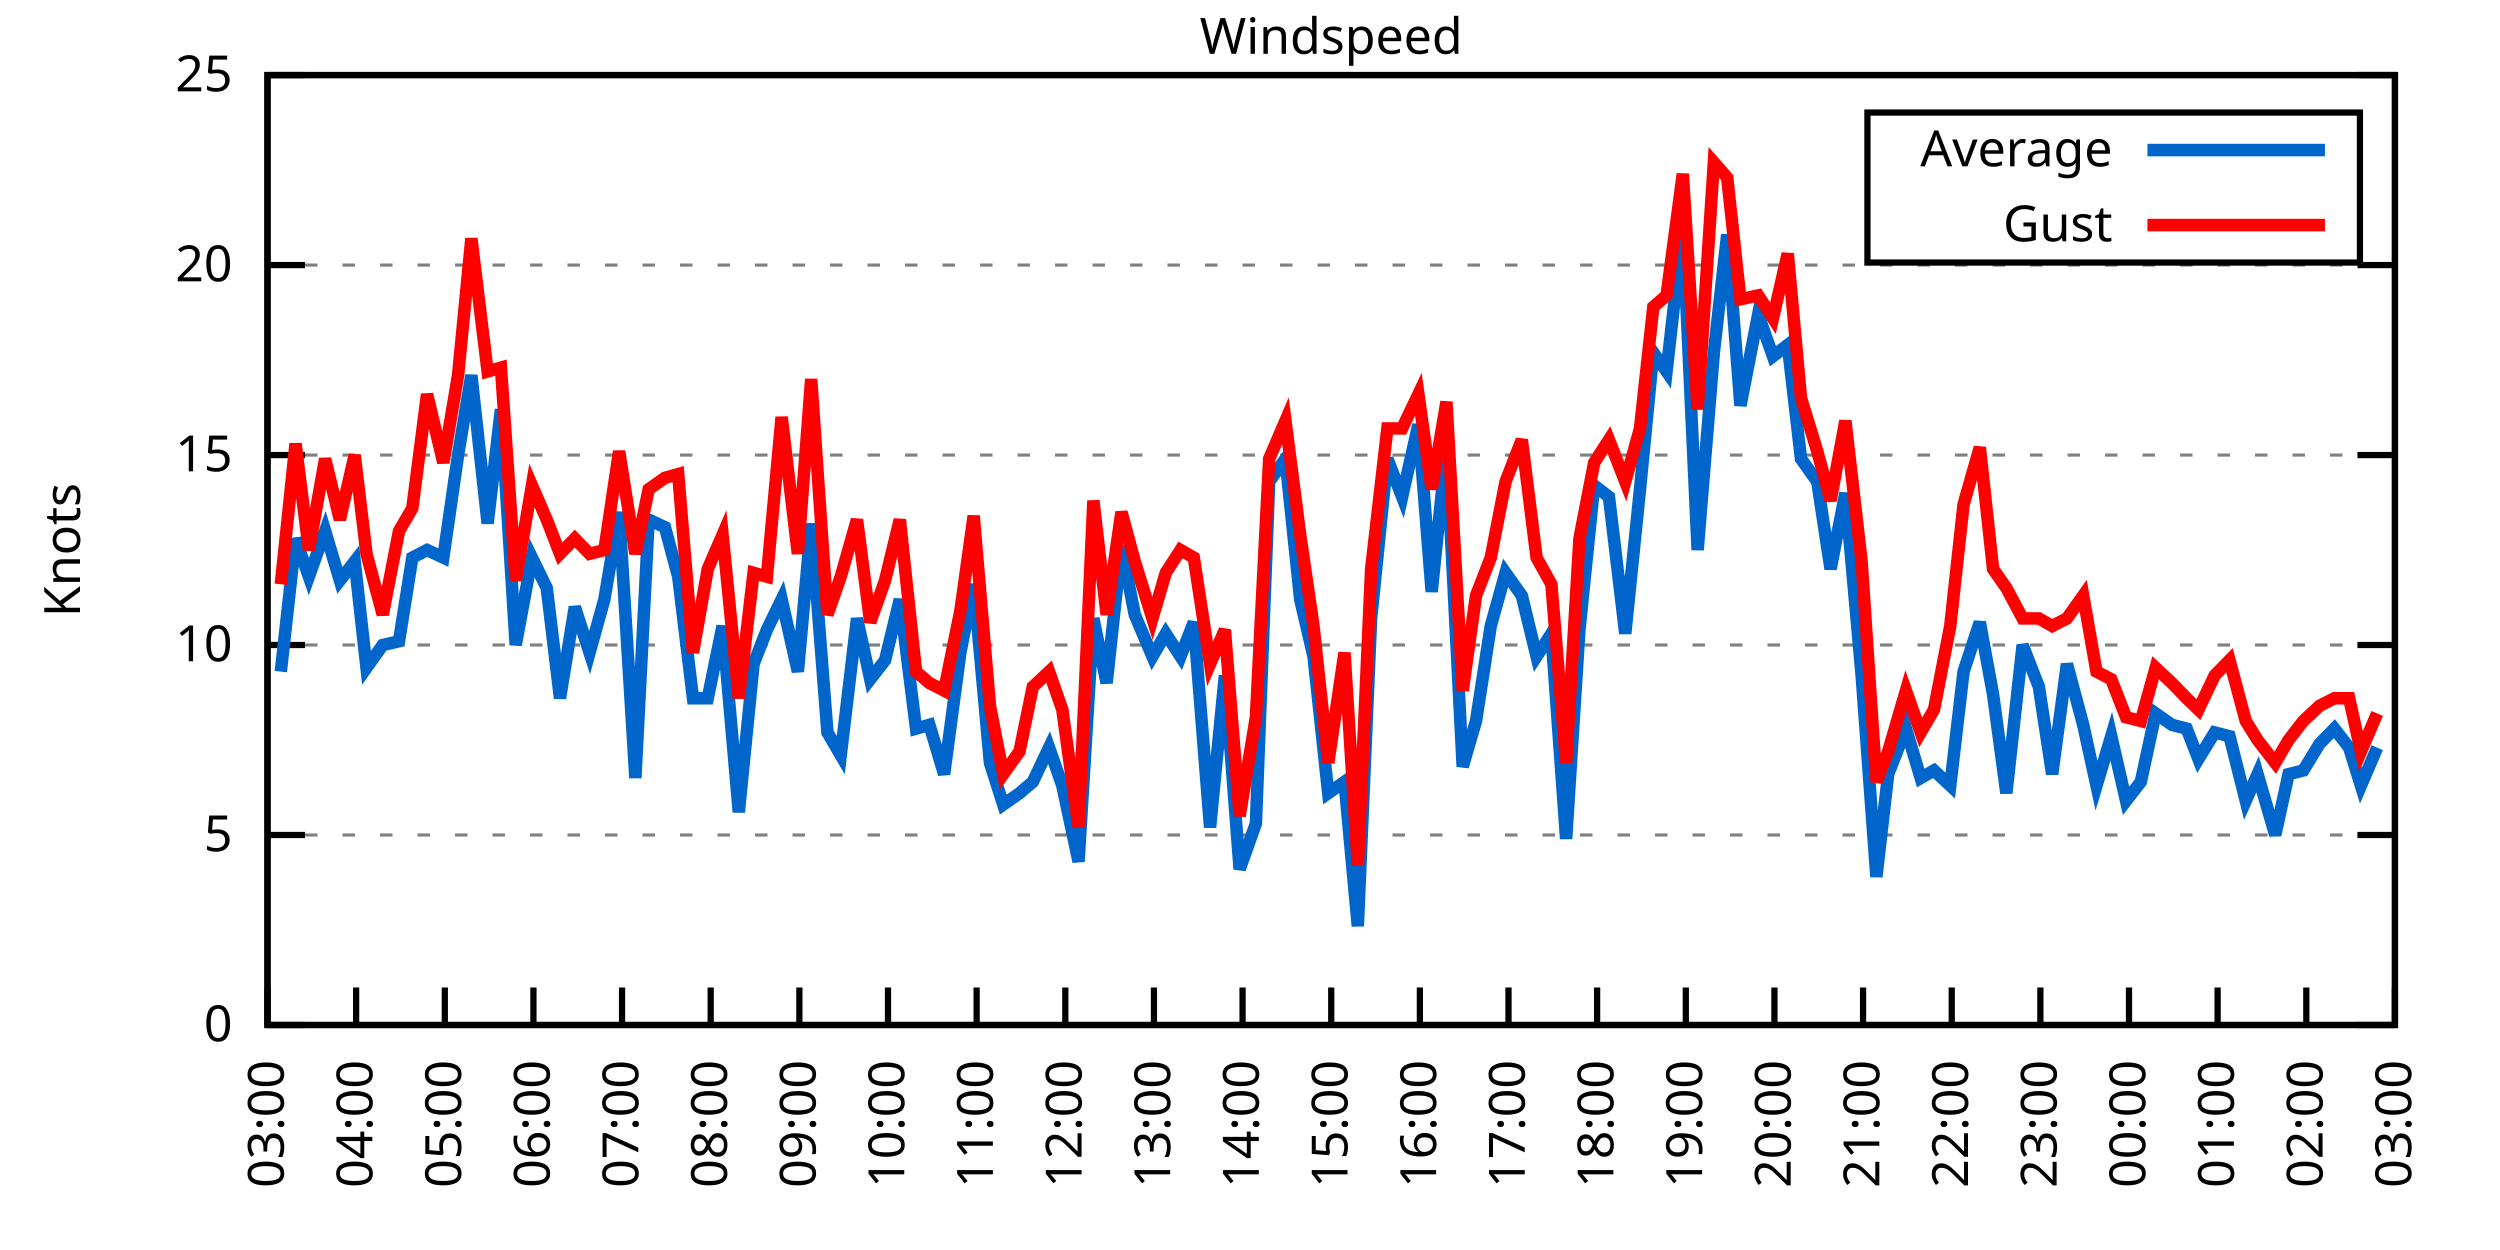
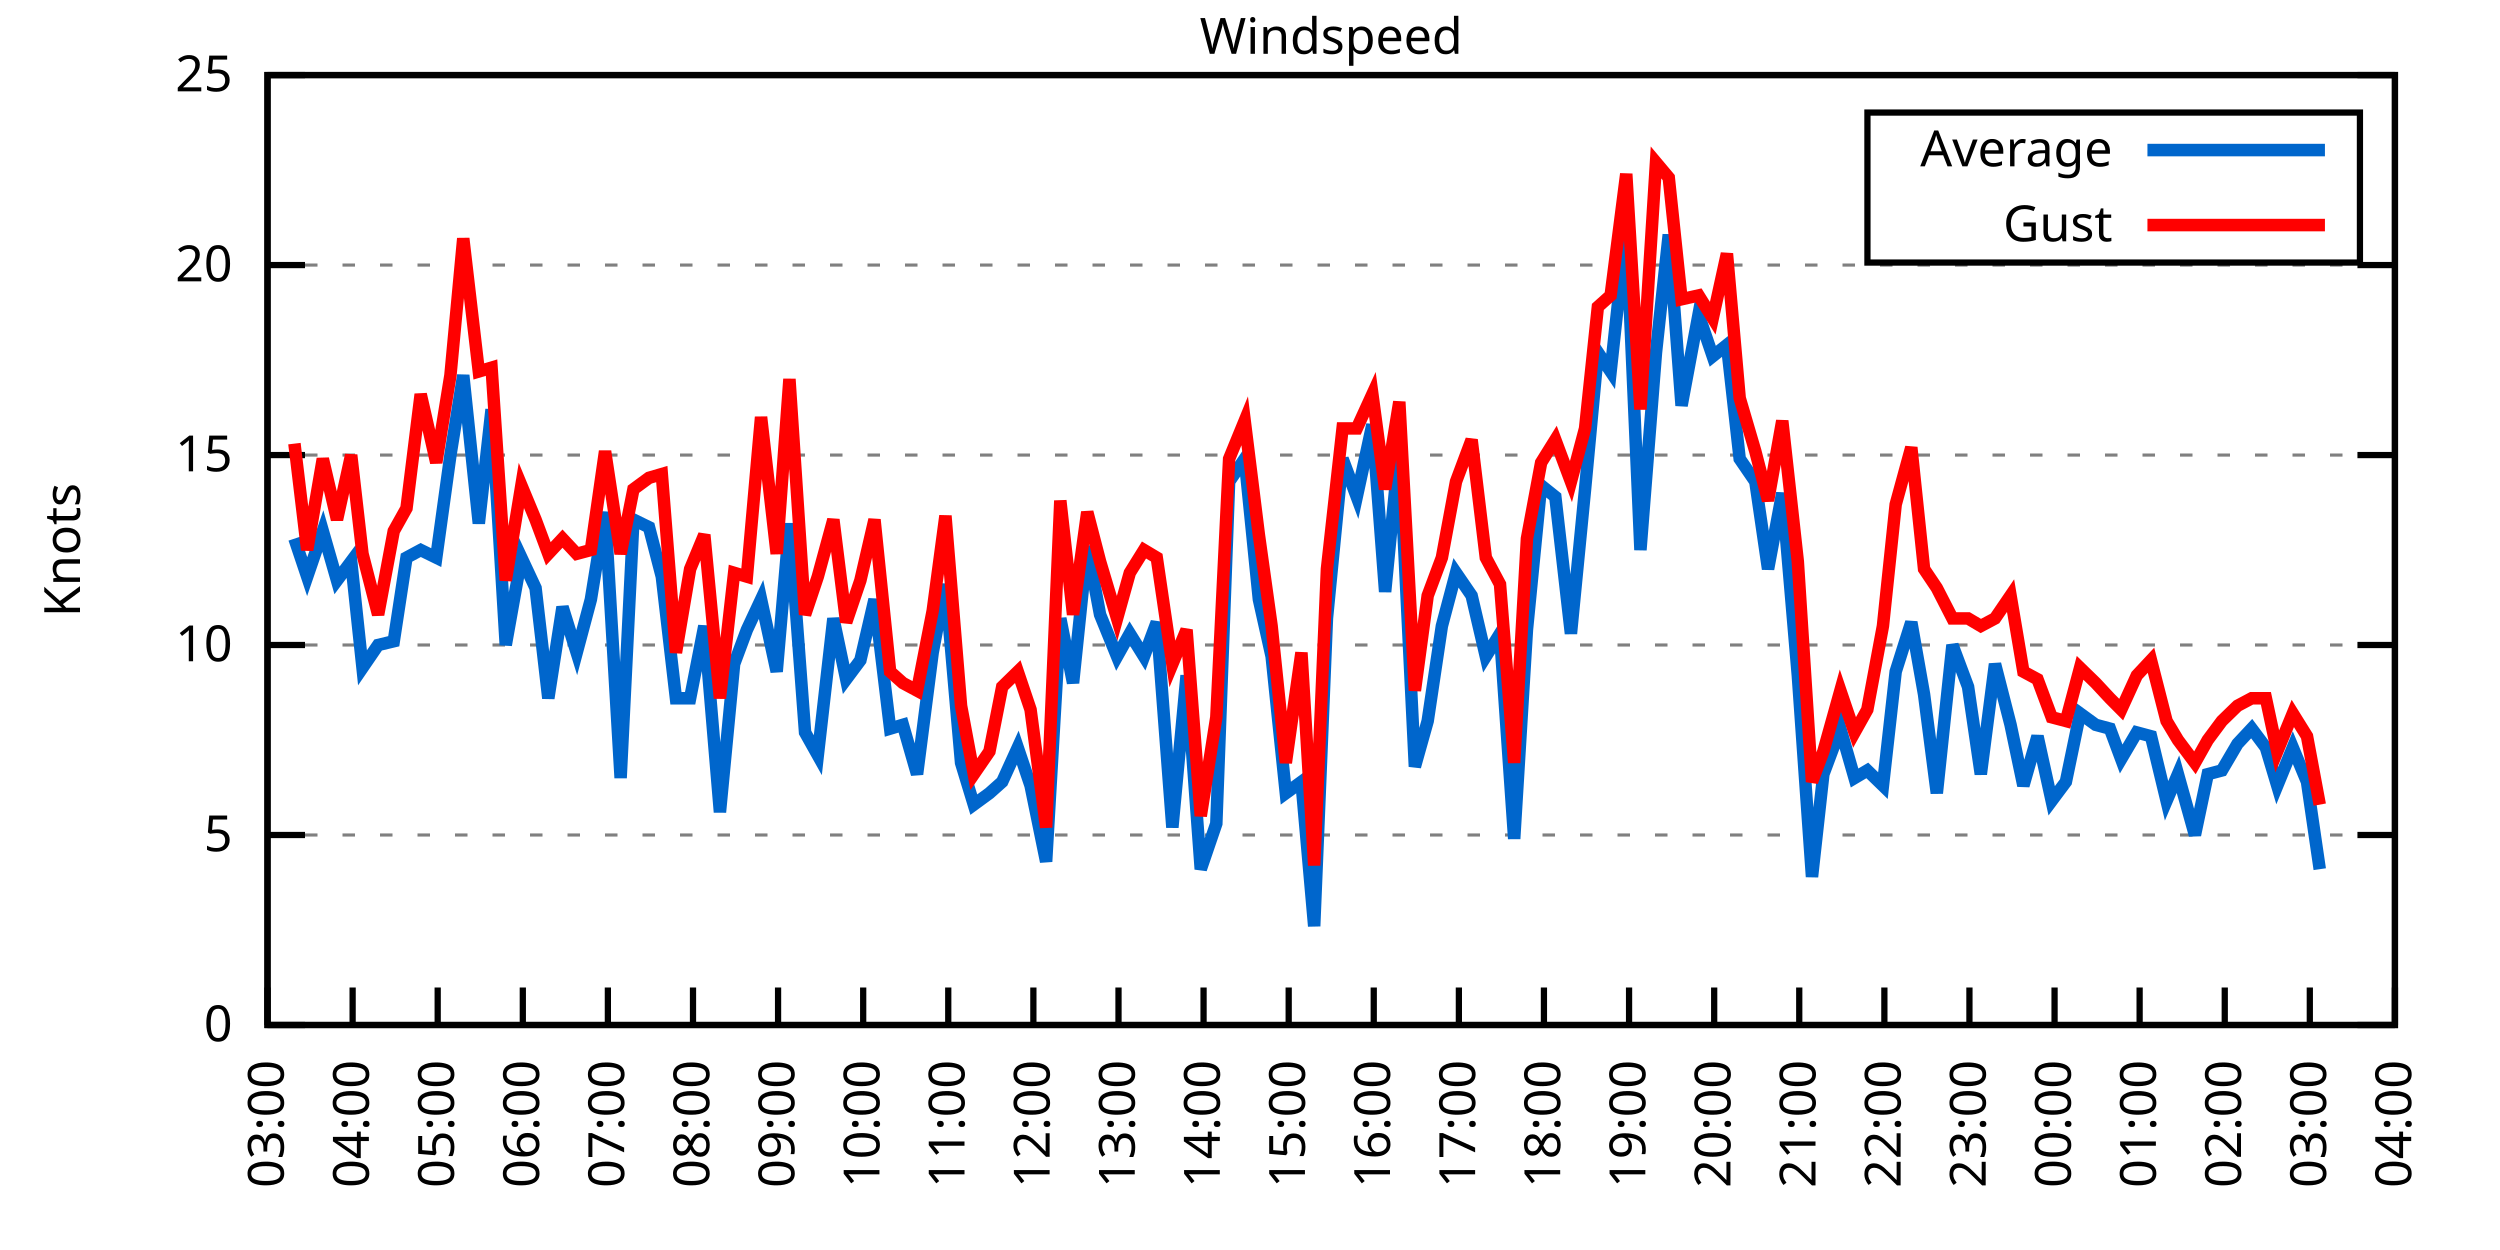
<svg xmlns="http://www.w3.org/2000/svg" xmlns:xlink="http://www.w3.org/1999/xlink" width="400" height="200" viewBox="0 0 400 200">
  <g id="gnuplot_canvas">
    <rect x="0" y="0" width="400" height="200" fill="none" />
    <defs>
      <circle id="gpDot" r="0.5" stroke-width="0.5" stroke="currentColor" />
      <path id="gpPt0" stroke-width="0.333" stroke="currentColor" d="M-1,0 h2 M0,-1 v2" />
      <path id="gpPt1" stroke-width="0.333" stroke="currentColor" d="M-1,-1 L1,1 M1,-1 L-1,1" />
      <path id="gpPt2" stroke-width="0.333" stroke="currentColor" d="M-1,0 L1,0 M0,-1 L0,1 M-1,-1 L1,1 M-1,1 L1,-1" />
      <rect id="gpPt3" stroke-width="0.333" stroke="currentColor" x="-1" y="-1" width="2" height="2" />
      <rect id="gpPt4" stroke-width="0.333" stroke="currentColor" fill="currentColor" x="-1" y="-1" width="2" height="2" />
      <circle id="gpPt5" stroke-width="0.333" stroke="currentColor" cx="0" cy="0" r="1" />
      <use xlink:href="#gpPt5" id="gpPt6" fill="currentColor" stroke="none" />
      <path id="gpPt7" stroke-width="0.333" stroke="currentColor" d="M0,-1.33 L-1.33,0.67 L1.33,0.67 z" />
      <use xlink:href="#gpPt7" id="gpPt8" fill="currentColor" stroke="none" />
      <use xlink:href="#gpPt7" id="gpPt9" stroke="currentColor" transform="rotate(180)" />
      <use xlink:href="#gpPt9" id="gpPt10" fill="currentColor" stroke="none" />
      <use xlink:href="#gpPt3" id="gpPt11" stroke="currentColor" transform="rotate(45)" />
      <use xlink:href="#gpPt11" id="gpPt12" fill="currentColor" stroke="none" />
      <path id="gpPt13" stroke-width="0.333" stroke="currentColor" d="M0,1.330 L1.265,0.411 L0.782,-1.067 L-0.782,-1.076 L-1.265,0.411 z" />
      <use xlink:href="#gpPt13" id="gpPt14" fill="currentColor" stroke="none" />
      <filter id="textbox" filterUnits="objectBoundingBox" x="0" y="0" height="1" width="1">
        <feFlood flood-color="white" flood-opacity="1" result="bgnd" />
        <feComposite in="SourceGraphic" in2="bgnd" operator="atop" />
      </filter>
      <filter id="greybox" filterUnits="objectBoundingBox" x="0" y="0" height="1" width="1">
        <feFlood flood-color="lightgrey" flood-opacity="1" result="grey" />
        <feComposite in="SourceGraphic" in2="grey" operator="atop" />
      </filter>
    </defs>
    <g fill="none" color="white" stroke="currentColor" stroke-width="1.00" stroke-linecap="butt" stroke-linejoin="miter">
</g>
    <g fill="none" color="black" stroke="currentColor" stroke-width="1.00" stroke-linecap="butt" stroke-linejoin="miter">
      <g stroke="none" shape-rendering="crispEdges">
        <polygon fill="rgb(255, 255, 255)" points="42.80,164.00 383.18,164.00 383.18,12.02 42.80,12.02 " />
      </g>
    </g>
    <g fill="none" color="black" stroke="currentColor" stroke-width="1.00" stroke-linecap="butt" stroke-linejoin="miter">
</g>
    <g fill="none" color="black" stroke="black" stroke-width="0.50" stroke-linecap="butt" stroke-linejoin="miter">
</g>
    <g fill="none" color="gray" stroke="currentColor" stroke-width="0.50" stroke-linecap="butt" stroke-linejoin="miter">
      <path stroke="gray" stroke-dasharray="2,4" class="gridline" d="M42.80,164.00 L383.19,164.00  " />
    </g>
    <g fill="none" color="gray" stroke="gray" stroke-width="1.00" stroke-linecap="butt" stroke-linejoin="miter">
</g>
    <g fill="none" color="black" stroke="currentColor" stroke-width="1.00" stroke-linecap="butt" stroke-linejoin="miter">
      <path stroke="black" d="M42.80,164.00 L48.80,164.00 M383.19,164.00 L377.19,164.00  " />
      <g transform="translate(37.20,166.60)" stroke="none" fill="black" font-family="Sans" font-size="8.00" text-anchor="end">
        <text>
          <tspan font-family="Sans"> 0</tspan>
        </text>
      </g>
    </g>
    <g fill="none" color="black" stroke="currentColor" stroke-width="1.00" stroke-linecap="butt" stroke-linejoin="miter">
</g>
    <g fill="none" color="black" stroke="black" stroke-width="0.50" stroke-linecap="butt" stroke-linejoin="miter">
</g>
    <g fill="none" color="gray" stroke="currentColor" stroke-width="0.50" stroke-linecap="butt" stroke-linejoin="miter">
      <path stroke="gray" stroke-dasharray="2,4" class="gridline" d="M42.80,133.60 L383.19,133.60  " />
    </g>
    <g fill="none" color="gray" stroke="gray" stroke-width="1.00" stroke-linecap="butt" stroke-linejoin="miter">
</g>
    <g fill="none" color="black" stroke="currentColor" stroke-width="1.00" stroke-linecap="butt" stroke-linejoin="miter">
      <path stroke="black" d="M42.80,133.60 L48.80,133.60 M383.19,133.60 L377.19,133.60  " />
      <g transform="translate(37.20,136.20)" stroke="none" fill="black" font-family="Sans" font-size="8.00" text-anchor="end">
        <text>
          <tspan font-family="Sans"> 5</tspan>
        </text>
      </g>
    </g>
    <g fill="none" color="black" stroke="currentColor" stroke-width="1.00" stroke-linecap="butt" stroke-linejoin="miter">
</g>
    <g fill="none" color="black" stroke="black" stroke-width="0.50" stroke-linecap="butt" stroke-linejoin="miter">
</g>
    <g fill="none" color="gray" stroke="currentColor" stroke-width="0.50" stroke-linecap="butt" stroke-linejoin="miter">
      <path stroke="gray" stroke-dasharray="2,4" class="gridline" d="M42.80,103.20 L383.19,103.20  " />
    </g>
    <g fill="none" color="gray" stroke="gray" stroke-width="1.00" stroke-linecap="butt" stroke-linejoin="miter">
</g>
    <g fill="none" color="black" stroke="currentColor" stroke-width="1.00" stroke-linecap="butt" stroke-linejoin="miter">
      <path stroke="black" d="M42.80,103.20 L48.80,103.20 M383.19,103.20 L377.19,103.20  " />
      <g transform="translate(37.20,105.80)" stroke="none" fill="black" font-family="Sans" font-size="8.00" text-anchor="end">
        <text>
          <tspan font-family="Sans"> 10</tspan>
        </text>
      </g>
    </g>
    <g fill="none" color="black" stroke="currentColor" stroke-width="1.00" stroke-linecap="butt" stroke-linejoin="miter">
</g>
    <g fill="none" color="black" stroke="black" stroke-width="0.50" stroke-linecap="butt" stroke-linejoin="miter">
</g>
    <g fill="none" color="gray" stroke="currentColor" stroke-width="0.50" stroke-linecap="butt" stroke-linejoin="miter">
      <path stroke="gray" stroke-dasharray="2,4" class="gridline" d="M42.80,72.81 L383.19,72.81  " />
    </g>
    <g fill="none" color="gray" stroke="gray" stroke-width="1.00" stroke-linecap="butt" stroke-linejoin="miter">
</g>
    <g fill="none" color="black" stroke="currentColor" stroke-width="1.00" stroke-linecap="butt" stroke-linejoin="miter">
      <path stroke="black" d="M42.80,72.81 L48.80,72.81 M383.19,72.81 L377.19,72.81  " />
      <g transform="translate(37.20,75.41)" stroke="none" fill="black" font-family="Sans" font-size="8.00" text-anchor="end">
        <text>
          <tspan font-family="Sans"> 15</tspan>
        </text>
      </g>
    </g>
    <g fill="none" color="black" stroke="currentColor" stroke-width="1.00" stroke-linecap="butt" stroke-linejoin="miter">
</g>
    <g fill="none" color="black" stroke="black" stroke-width="0.50" stroke-linecap="butt" stroke-linejoin="miter">
</g>
    <g fill="none" color="gray" stroke="currentColor" stroke-width="0.50" stroke-linecap="butt" stroke-linejoin="miter">
      <path stroke="gray" stroke-dasharray="2,4" class="gridline" d="M42.80,42.41 L383.19,42.41  " />
    </g>
    <g fill="none" color="gray" stroke="gray" stroke-width="1.00" stroke-linecap="butt" stroke-linejoin="miter">
</g>
    <g fill="none" color="black" stroke="currentColor" stroke-width="1.00" stroke-linecap="butt" stroke-linejoin="miter">
      <path stroke="black" d="M42.80,42.41 L48.80,42.41 M383.19,42.41 L377.19,42.41  " />
      <g transform="translate(37.20,45.01)" stroke="none" fill="black" font-family="Sans" font-size="8.00" text-anchor="end">
        <text>
          <tspan font-family="Sans"> 20</tspan>
        </text>
      </g>
    </g>
    <g fill="none" color="black" stroke="currentColor" stroke-width="1.00" stroke-linecap="butt" stroke-linejoin="miter">
</g>
    <g fill="none" color="black" stroke="black" stroke-width="0.50" stroke-linecap="butt" stroke-linejoin="miter">
</g>
    <g fill="none" color="gray" stroke="currentColor" stroke-width="0.50" stroke-linecap="butt" stroke-linejoin="miter">
      <path stroke="gray" stroke-dasharray="2,4" class="gridline" d="M42.80,12.01 L383.19,12.01  " />
    </g>
    <g fill="none" color="gray" stroke="gray" stroke-width="1.00" stroke-linecap="butt" stroke-linejoin="miter">
</g>
    <g fill="none" color="black" stroke="currentColor" stroke-width="1.00" stroke-linecap="butt" stroke-linejoin="miter">
      <path stroke="black" d="M42.80,12.01 L48.80,12.01 M383.19,12.01 L377.19,12.01  " />
      <g transform="translate(37.20,14.61)" stroke="none" fill="black" font-family="Sans" font-size="8.00" text-anchor="end">
        <text>
          <tspan font-family="Sans"> 25</tspan>
        </text>
      </g>
    </g>
    <g fill="none" color="black" stroke="currentColor" stroke-width="1.00" stroke-linecap="butt" stroke-linejoin="miter">
      <path stroke="black" d="M42.80,164.00 L42.80,158.00  " />
      <g transform="translate(45.40,169.60) rotate(270.00)" stroke="none" fill="black" font-family="Sans" font-size="8.00" text-anchor="end">
        <text>
          <tspan font-family="Sans">03:00</tspan>
        </text>
      </g>
    </g>
    <g fill="none" color="black" stroke="currentColor" stroke-width="1.00" stroke-linecap="butt" stroke-linejoin="miter">
-       <path stroke="black" d="M56.98,164.00 L56.98,158.00  " />
-       <g transform="translate(59.58,169.60) rotate(270.00)" stroke="none" fill="black" font-family="Sans" font-size="8.00" text-anchor="end">
+       <path stroke="black" d="M56.42,164.00 L56.42,158.00  " />
+       <g transform="translate(59.02,169.60) rotate(270.00)" stroke="none" fill="black" font-family="Sans" font-size="8.00" text-anchor="end">
        <text>
          <tspan font-family="Sans">04:00</tspan>
        </text>
      </g>
    </g>
    <g fill="none" color="black" stroke="currentColor" stroke-width="1.00" stroke-linecap="butt" stroke-linejoin="miter">
-       <path stroke="black" d="M71.17,164.00 L71.17,158.00  " />
-       <g transform="translate(73.77,169.60) rotate(270.00)" stroke="none" fill="black" font-family="Sans" font-size="8.00" text-anchor="end">
+       <path stroke="black" d="M70.03,164.00 L70.03,158.00  " />
+       <g transform="translate(72.63,169.60) rotate(270.00)" stroke="none" fill="black" font-family="Sans" font-size="8.00" text-anchor="end">
        <text>
          <tspan font-family="Sans">05:00</tspan>
        </text>
      </g>
    </g>
    <g fill="none" color="black" stroke="currentColor" stroke-width="1.00" stroke-linecap="butt" stroke-linejoin="miter">
-       <path stroke="black" d="M85.35,164.00 L85.35,158.00  " />
-       <g transform="translate(87.95,169.60) rotate(270.00)" stroke="none" fill="black" font-family="Sans" font-size="8.00" text-anchor="end">
+       <path stroke="black" d="M83.65,164.00 L83.65,158.00  " />
+       <g transform="translate(86.25,169.60) rotate(270.00)" stroke="none" fill="black" font-family="Sans" font-size="8.00" text-anchor="end">
        <text>
          <tspan font-family="Sans">06:00</tspan>
        </text>
      </g>
    </g>
    <g fill="none" color="black" stroke="currentColor" stroke-width="1.00" stroke-linecap="butt" stroke-linejoin="miter">
-       <path stroke="black" d="M99.53,164.00 L99.53,158.00  " />
-       <g transform="translate(102.13,169.60) rotate(270.00)" stroke="none" fill="black" font-family="Sans" font-size="8.00" text-anchor="end">
+       <path stroke="black" d="M97.26,164.00 L97.26,158.00  " />
+       <g transform="translate(99.86,169.60) rotate(270.00)" stroke="none" fill="black" font-family="Sans" font-size="8.00" text-anchor="end">
        <text>
          <tspan font-family="Sans">07:00</tspan>
        </text>
      </g>
    </g>
    <g fill="none" color="black" stroke="currentColor" stroke-width="1.00" stroke-linecap="butt" stroke-linejoin="miter">
-       <path stroke="black" d="M113.71,164.00 L113.71,158.00  " />
-       <g transform="translate(116.31,169.60) rotate(270.00)" stroke="none" fill="black" font-family="Sans" font-size="8.00" text-anchor="end">
+       <path stroke="black" d="M110.88,164.00 L110.88,158.00  " />
+       <g transform="translate(113.48,169.60) rotate(270.00)" stroke="none" fill="black" font-family="Sans" font-size="8.00" text-anchor="end">
        <text>
          <tspan font-family="Sans">08:00</tspan>
        </text>
      </g>
    </g>
    <g fill="none" color="black" stroke="currentColor" stroke-width="1.00" stroke-linecap="butt" stroke-linejoin="miter">
-       <path stroke="black" d="M127.90,164.00 L127.90,158.00  " />
-       <g transform="translate(130.50,169.60) rotate(270.00)" stroke="none" fill="black" font-family="Sans" font-size="8.00" text-anchor="end">
+       <path stroke="black" d="M124.49,164.00 L124.49,158.00  " />
+       <g transform="translate(127.09,169.60) rotate(270.00)" stroke="none" fill="black" font-family="Sans" font-size="8.00" text-anchor="end">
        <text>
          <tspan font-family="Sans">09:00</tspan>
        </text>
      </g>
    </g>
    <g fill="none" color="black" stroke="currentColor" stroke-width="1.00" stroke-linecap="butt" stroke-linejoin="miter">
-       <path stroke="black" d="M142.08,164.00 L142.08,158.00  " />
-       <g transform="translate(144.68,169.60) rotate(270.00)" stroke="none" fill="black" font-family="Sans" font-size="8.00" text-anchor="end">
+       <path stroke="black" d="M138.11,164.00 L138.11,158.00  " />
+       <g transform="translate(140.71,169.60) rotate(270.00)" stroke="none" fill="black" font-family="Sans" font-size="8.00" text-anchor="end">
        <text>
          <tspan font-family="Sans">10:00</tspan>
        </text>
      </g>
    </g>
    <g fill="none" color="black" stroke="currentColor" stroke-width="1.00" stroke-linecap="butt" stroke-linejoin="miter">
-       <path stroke="black" d="M156.26,164.00 L156.26,158.00  " />
-       <g transform="translate(158.86,169.60) rotate(270.00)" stroke="none" fill="black" font-family="Sans" font-size="8.00" text-anchor="end">
+       <path stroke="black" d="M151.72,164.00 L151.72,158.00  " />
+       <g transform="translate(154.32,169.60) rotate(270.00)" stroke="none" fill="black" font-family="Sans" font-size="8.00" text-anchor="end">
        <text>
          <tspan font-family="Sans">11:00</tspan>
        </text>
      </g>
    </g>
    <g fill="none" color="black" stroke="currentColor" stroke-width="1.00" stroke-linecap="butt" stroke-linejoin="miter">
-       <path stroke="black" d="M170.45,164.00 L170.45,158.00  " />
-       <g transform="translate(173.05,169.60) rotate(270.00)" stroke="none" fill="black" font-family="Sans" font-size="8.00" text-anchor="end">
+       <path stroke="black" d="M165.34,164.00 L165.34,158.00  " />
+       <g transform="translate(167.94,169.60) rotate(270.00)" stroke="none" fill="black" font-family="Sans" font-size="8.00" text-anchor="end">
        <text>
          <tspan font-family="Sans">12:00</tspan>
        </text>
      </g>
    </g>
    <g fill="none" color="black" stroke="currentColor" stroke-width="1.00" stroke-linecap="butt" stroke-linejoin="miter">
-       <path stroke="black" d="M184.63,164.00 L184.63,158.00  " />
-       <g transform="translate(187.23,169.60) rotate(270.00)" stroke="none" fill="black" font-family="Sans" font-size="8.00" text-anchor="end">
+       <path stroke="black" d="M178.96,164.00 L178.96,158.00  " />
+       <g transform="translate(181.56,169.60) rotate(270.00)" stroke="none" fill="black" font-family="Sans" font-size="8.00" text-anchor="end">
        <text>
          <tspan font-family="Sans">13:00</tspan>
        </text>
      </g>
    </g>
    <g fill="none" color="black" stroke="currentColor" stroke-width="1.00" stroke-linecap="butt" stroke-linejoin="miter">
-       <path stroke="black" d="M198.81,164.00 L198.81,158.00  " />
-       <g transform="translate(201.41,169.60) rotate(270.00)" stroke="none" fill="black" font-family="Sans" font-size="8.00" text-anchor="end">
+       <path stroke="black" d="M192.57,164.00 L192.57,158.00  " />
+       <g transform="translate(195.17,169.60) rotate(270.00)" stroke="none" fill="black" font-family="Sans" font-size="8.00" text-anchor="end">
        <text>
          <tspan font-family="Sans">14:00</tspan>
        </text>
      </g>
    </g>
    <g fill="none" color="black" stroke="currentColor" stroke-width="1.00" stroke-linecap="butt" stroke-linejoin="miter">
-       <path stroke="black" d="M213.00,164.00 L213.00,158.00  " />
-       <g transform="translate(215.60,169.60) rotate(270.00)" stroke="none" fill="black" font-family="Sans" font-size="8.00" text-anchor="end">
+       <path stroke="black" d="M206.19,164.00 L206.19,158.00  " />
+       <g transform="translate(208.79,169.60) rotate(270.00)" stroke="none" fill="black" font-family="Sans" font-size="8.00" text-anchor="end">
        <text>
          <tspan font-family="Sans">15:00</tspan>
        </text>
      </g>
    </g>
    <g fill="none" color="black" stroke="currentColor" stroke-width="1.00" stroke-linecap="butt" stroke-linejoin="miter">
-       <path stroke="black" d="M227.18,164.00 L227.18,158.00  " />
-       <g transform="translate(229.78,169.60) rotate(270.00)" stroke="none" fill="black" font-family="Sans" font-size="8.00" text-anchor="end">
+       <path stroke="black" d="M219.80,164.00 L219.80,158.00  " />
+       <g transform="translate(222.40,169.60) rotate(270.00)" stroke="none" fill="black" font-family="Sans" font-size="8.00" text-anchor="end">
        <text>
          <tspan font-family="Sans">16:00</tspan>
        </text>
      </g>
    </g>
    <g fill="none" color="black" stroke="currentColor" stroke-width="1.00" stroke-linecap="butt" stroke-linejoin="miter">
-       <path stroke="black" d="M241.36,164.00 L241.36,158.00  " />
-       <g transform="translate(243.96,169.60) rotate(270.00)" stroke="none" fill="black" font-family="Sans" font-size="8.00" text-anchor="end">
+       <path stroke="black" d="M233.42,164.00 L233.42,158.00  " />
+       <g transform="translate(236.02,169.60) rotate(270.00)" stroke="none" fill="black" font-family="Sans" font-size="8.00" text-anchor="end">
        <text>
          <tspan font-family="Sans">17:00</tspan>
        </text>
      </g>
    </g>
    <g fill="none" color="black" stroke="currentColor" stroke-width="1.00" stroke-linecap="butt" stroke-linejoin="miter">
-       <path stroke="black" d="M255.54,164.00 L255.54,158.00  " />
-       <g transform="translate(258.14,169.60) rotate(270.00)" stroke="none" fill="black" font-family="Sans" font-size="8.00" text-anchor="end">
+       <path stroke="black" d="M247.03,164.00 L247.03,158.00  " />
+       <g transform="translate(249.63,169.60) rotate(270.00)" stroke="none" fill="black" font-family="Sans" font-size="8.00" text-anchor="end">
        <text>
          <tspan font-family="Sans">18:00</tspan>
        </text>
      </g>
    </g>
    <g fill="none" color="black" stroke="currentColor" stroke-width="1.00" stroke-linecap="butt" stroke-linejoin="miter">
-       <path stroke="black" d="M269.73,164.00 L269.73,158.00  " />
-       <g transform="translate(272.33,169.60) rotate(270.00)" stroke="none" fill="black" font-family="Sans" font-size="8.00" text-anchor="end">
+       <path stroke="black" d="M260.65,164.00 L260.65,158.00  " />
+       <g transform="translate(263.25,169.60) rotate(270.00)" stroke="none" fill="black" font-family="Sans" font-size="8.00" text-anchor="end">
        <text>
          <tspan font-family="Sans">19:00</tspan>
        </text>
      </g>
    </g>
    <g fill="none" color="black" stroke="currentColor" stroke-width="1.00" stroke-linecap="butt" stroke-linejoin="miter">
-       <path stroke="black" d="M283.91,164.00 L283.91,158.00  " />
-       <g transform="translate(286.51,169.60) rotate(270.00)" stroke="none" fill="black" font-family="Sans" font-size="8.00" text-anchor="end">
+       <path stroke="black" d="M274.27,164.00 L274.27,158.00  " />
+       <g transform="translate(276.87,169.60) rotate(270.00)" stroke="none" fill="black" font-family="Sans" font-size="8.00" text-anchor="end">
        <text>
          <tspan font-family="Sans">20:00</tspan>
        </text>
      </g>
    </g>
    <g fill="none" color="black" stroke="currentColor" stroke-width="1.00" stroke-linecap="butt" stroke-linejoin="miter">
-       <path stroke="black" d="M298.09,164.00 L298.09,158.00  " />
-       <g transform="translate(300.69,169.60) rotate(270.00)" stroke="none" fill="black" font-family="Sans" font-size="8.00" text-anchor="end">
+       <path stroke="black" d="M287.88,164.00 L287.88,158.00  " />
+       <g transform="translate(290.48,169.60) rotate(270.00)" stroke="none" fill="black" font-family="Sans" font-size="8.00" text-anchor="end">
        <text>
          <tspan font-family="Sans">21:00</tspan>
        </text>
      </g>
    </g>
    <g fill="none" color="black" stroke="currentColor" stroke-width="1.00" stroke-linecap="butt" stroke-linejoin="miter">
-       <path stroke="black" d="M312.28,164.00 L312.28,158.00  " />
-       <g transform="translate(314.88,169.60) rotate(270.00)" stroke="none" fill="black" font-family="Sans" font-size="8.00" text-anchor="end">
+       <path stroke="black" d="M301.50,164.00 L301.50,158.00  " />
+       <g transform="translate(304.10,169.60) rotate(270.00)" stroke="none" fill="black" font-family="Sans" font-size="8.00" text-anchor="end">
        <text>
          <tspan font-family="Sans">22:00</tspan>
        </text>
      </g>
    </g>
    <g fill="none" color="black" stroke="currentColor" stroke-width="1.00" stroke-linecap="butt" stroke-linejoin="miter">
-       <path stroke="black" d="M326.46,164.00 L326.46,158.00  " />
-       <g transform="translate(329.06,169.60) rotate(270.00)" stroke="none" fill="black" font-family="Sans" font-size="8.00" text-anchor="end">
+       <path stroke="black" d="M315.11,164.00 L315.11,158.00  " />
+       <g transform="translate(317.71,169.60) rotate(270.00)" stroke="none" fill="black" font-family="Sans" font-size="8.00" text-anchor="end">
        <text>
          <tspan font-family="Sans">23:00</tspan>
        </text>
      </g>
    </g>
    <g fill="none" color="black" stroke="currentColor" stroke-width="1.00" stroke-linecap="butt" stroke-linejoin="miter">
-       <path stroke="black" d="M340.64,164.00 L340.64,158.00  " />
-       <g transform="translate(343.24,169.60) rotate(270.00)" stroke="none" fill="black" font-family="Sans" font-size="8.00" text-anchor="end">
+       <path stroke="black" d="M328.73,164.00 L328.73,158.00  " />
+       <g transform="translate(331.33,169.60) rotate(270.00)" stroke="none" fill="black" font-family="Sans" font-size="8.00" text-anchor="end">
        <text>
          <tspan font-family="Sans">00:00</tspan>
        </text>
      </g>
    </g>
    <g fill="none" color="black" stroke="currentColor" stroke-width="1.00" stroke-linecap="butt" stroke-linejoin="miter">
-       <path stroke="black" d="M354.82,164.00 L354.82,158.00  " />
-       <g transform="translate(357.42,169.60) rotate(270.00)" stroke="none" fill="black" font-family="Sans" font-size="8.00" text-anchor="end">
+       <path stroke="black" d="M342.34,164.00 L342.34,158.00  " />
+       <g transform="translate(344.94,169.60) rotate(270.00)" stroke="none" fill="black" font-family="Sans" font-size="8.00" text-anchor="end">
        <text>
          <tspan font-family="Sans">01:00</tspan>
        </text>
      </g>
    </g>
    <g fill="none" color="black" stroke="currentColor" stroke-width="1.00" stroke-linecap="butt" stroke-linejoin="miter">
-       <path stroke="black" d="M369.01,164.00 L369.01,158.00  " />
-       <g transform="translate(371.61,169.60) rotate(270.00)" stroke="none" fill="black" font-family="Sans" font-size="8.00" text-anchor="end">
+       <path stroke="black" d="M355.96,164.00 L355.96,158.00  " />
+       <g transform="translate(358.56,169.60) rotate(270.00)" stroke="none" fill="black" font-family="Sans" font-size="8.00" text-anchor="end">
        <text>
          <tspan font-family="Sans">02:00</tspan>
+         </text>
+       </g>
+     </g>
+     <g fill="none" color="black" stroke="currentColor" stroke-width="1.00" stroke-linecap="butt" stroke-linejoin="miter">
+       <path stroke="black" d="M369.57,164.00 L369.57,158.00  " />
+       <g transform="translate(372.17,169.60) rotate(270.00)" stroke="none" fill="black" font-family="Sans" font-size="8.00" text-anchor="end">
+         <text>
+           <tspan font-family="Sans">03:00</tspan>
        </text>
      </g>
    </g>
    <g fill="none" color="black" stroke="currentColor" stroke-width="1.00" stroke-linecap="butt" stroke-linejoin="miter">
      <path stroke="black" d="M383.19,164.00 L383.19,158.00  " />
      <g transform="translate(385.79,169.60) rotate(270.00)" stroke="none" fill="black" font-family="Sans" font-size="8.00" text-anchor="end">
        <text>
-           <tspan font-family="Sans">03:00</tspan>
+           <tspan font-family="Sans">04:00</tspan>
        </text>
      </g>
    </g>
    <g fill="none" color="black" stroke="currentColor" stroke-width="1.00" stroke-linecap="butt" stroke-linejoin="miter">
</g>
    <g fill="none" color="black" stroke="currentColor" stroke-width="1.00" stroke-linecap="butt" stroke-linejoin="miter">
      <path stroke="black" d="M42.80,12.01 L42.80,164.00 L383.19,164.00 L383.19,12.01 L42.80,12.01 Z  " />
    </g>
    <g fill="none" color="black" stroke="currentColor" stroke-width="1.00" stroke-linecap="butt" stroke-linejoin="miter">
</g>
    <g fill="none" color="black" stroke="currentColor" stroke-width="1.00" stroke-linecap="butt" stroke-linejoin="miter">
      <path stroke="black" d="M298.79,42.01 L298.79,18.01 L377.59,18.01 L377.59,42.01 L298.79,42.01 Z  " />
    </g>
    <g id="Windspeed_plot_1">
      <g fill="none" color="white" stroke="black" stroke-width="2.00" stroke-linecap="butt" stroke-linejoin="miter">
</g>
      <g fill="none" color="black" stroke="currentColor" stroke-width="2.00" stroke-linecap="butt" stroke-linejoin="miter">
        <g transform="translate(337.99,26.61)" stroke="none" fill="black" font-family="Sans" font-size="8.00" text-anchor="end">
          <text>
            <tspan font-family="Sans">Average</tspan>
          </text>
        </g>
      </g>
      <g fill="none" color="black" stroke="currentColor" stroke-width="2.00" stroke-linecap="butt" stroke-linejoin="miter">
-         <path stroke="rgb(  0, 102, 204)" d="M343.59,24.01 L371.99,24.01 M44.93,107.46 L47.29,86.18 L49.42,92.26 L52.02,84.97 L54.38,92.87 L56.75,89.83   L58.64,106.85 L61.24,103.20 L63.84,102.60 L65.97,89.22 L68.33,88.00 L70.93,89.22 L73.29,72.81 L75.42,60.04   L78.02,83.75 L80.15,65.51 L82.51,103.20 L85.11,89.22 L87.48,94.08 L89.60,111.72 L91.97,97.12 L94.33,104.42   L96.70,95.91 L99.06,81.93 L101.66,124.48 L103.79,83.14 L106.39,84.36 L108.51,92.26 L110.88,111.72 L113.24,111.72   L115.61,100.16 L118.21,129.95 L120.57,106.24 L122.70,100.77 L125.06,95.91 L127.66,107.46 L129.79,83.75 L132.39,117.19   L134.52,120.83 L137.12,98.95 L139.24,108.68 L141.61,105.64 L143.97,95.91 L146.57,116.58 L148.70,115.97 L151.06,123.87   L153.66,104.42 L155.79,93.48 L158.39,122.05 L160.52,128.74 L163.12,126.91 L165.25,125.09 L167.85,119.62 L169.97,125.70   L172.57,137.86 L174.94,98.95 L177.06,109.28 L179.43,87.40 L181.56,98.34 L184.39,105.03 L186.52,101.38 L188.88,105.03   L191.01,99.56 L193.61,132.39 L195.98,108.07 L198.34,139.07 L200.94,131.78 L203.07,77.06 L205.67,73.41 L208.03,95.91   L210.16,105.03 L212.52,126.91 L215.12,125.09 L217.25,148.19 L219.38,98.95 L221.98,73.41 L224.34,79.49 L226.94,67.94   L229.07,94.69 L231.43,71.59 L234.03,122.66 L236.16,115.36 L238.52,100.16 L240.89,91.65 L243.49,95.30 L245.85,105.03   L248.22,101.38 L250.58,134.21 L252.71,100.77 L255.07,77.67 L257.43,79.49 L260.04,101.38 L262.40,78.28 L264.53,56.39   L266.65,59.43 L269.25,36.33 L271.62,88.00 L274.22,56.39 L276.35,37.54 L278.47,64.90 L281.31,50.31 L283.67,57.00   L286.04,55.18 L288.16,73.41 L290.76,77.06 L292.89,91.04 L295.26,78.89 L297.86,108.07 L300.22,140.29 L302.11,123.87   L304.95,116.58 L307.31,124.48 L309.44,123.27 L312.04,125.70 L314.17,107.46 L316.77,99.56 L318.89,111.11 L321.02,126.91   L323.62,103.20 L326.22,109.89 L328.35,123.87 L330.71,106.24 L333.31,115.97 L335.44,125.70 L337.80,117.80 L340.17,128.13   L342.53,125.09 L344.90,114.15 L347.50,115.97 L349.86,116.58 L351.75,121.44 L354.35,117.19 L356.72,117.80 L359.32,128.13   L361.21,123.87 L364.04,133.60 L366.17,123.87 L368.53,123.27 L371.13,119.01 L373.50,116.58 L375.86,119.62 L377.75,125.70   L380.35,119.62  " />
+         <path stroke="rgb(  0, 102, 204)" d="M343.59,24.01 L371.99,24.01 M47.11,86.18 L49.15,92.26 L51.65,84.97 L53.92,92.87 L56.19,89.83 L58.00,106.85   L60.50,103.20 L63.00,102.60 L65.04,89.22 L67.31,88.00 L69.80,89.22 L72.07,72.81 L74.12,60.04 L76.61,83.75   L78.65,65.51 L80.92,103.20 L83.42,89.22 L85.69,94.08 L87.73,111.72 L90.00,97.12 L92.27,104.42 L94.54,95.91   L96.81,81.93 L99.30,124.48 L101.35,83.14 L103.84,84.36 L105.89,92.26 L108.15,111.72 L110.42,111.72 L112.69,100.16   L115.19,129.95 L117.46,106.24 L119.50,100.77 L121.77,95.91 L124.27,107.46 L126.31,83.75 L128.81,117.19 L130.85,120.83   L133.34,98.95 L135.39,108.68 L137.66,105.64 L139.92,95.91 L142.42,116.58 L144.46,115.97 L146.73,123.87 L149.23,104.42   L151.27,93.48 L153.77,122.05 L155.81,128.74 L158.31,126.91 L160.35,125.09 L162.84,119.62 L164.89,125.70 L167.38,137.86   L169.65,98.95 L171.69,109.28 L173.96,87.40 L176.01,98.34 L178.73,105.03 L180.77,101.38 L183.04,105.03 L185.08,99.56   L187.58,132.39 L189.85,108.07 L192.12,139.07 L194.61,131.78 L196.66,77.06 L199.15,73.41 L201.42,95.91 L203.46,105.03   L205.73,126.91 L208.23,125.09 L210.27,148.19 L212.31,98.95 L214.81,73.41 L217.08,79.49 L219.58,67.94 L221.62,94.69   L223.89,71.59 L226.38,122.66 L228.43,115.36 L230.70,100.16 L232.96,91.65 L235.46,95.30 L237.73,105.03 L240.00,101.38   L242.27,134.21 L244.31,100.77 L246.58,77.67 L248.85,79.49 L251.35,101.38 L253.61,78.28 L255.66,56.39 L257.70,59.43   L260.20,36.33 L262.47,88.00 L264.96,56.39 L267.00,37.54 L269.05,64.90 L271.77,50.31 L274.04,57.00 L276.31,55.18   L278.35,73.41 L280.85,77.06 L282.89,91.04 L285.16,78.89 L287.65,108.07 L289.92,140.29 L291.74,123.87 L294.46,116.58   L296.73,124.48 L298.77,123.27 L301.27,125.70 L303.31,107.46 L305.81,99.56 L307.85,111.11 L309.89,126.91 L312.39,103.20   L314.89,109.89 L316.93,123.87 L319.20,106.24 L321.69,115.97 L323.74,125.70 L326.00,117.80 L328.27,128.13 L330.54,125.09   L332.81,114.15 L335.31,115.97 L337.58,116.58 L339.39,121.44 L341.89,117.19 L344.16,117.80 L346.65,128.13 L348.47,123.87   L351.19,133.60 L353.24,123.87 L355.50,123.27 L358.00,119.01 L360.27,116.58 L362.54,119.62 L364.36,125.70 L366.85,119.62   L369.12,125.09 L371.16,139.07  " />
      </g>
    </g>
    <g id="Windspeed_plot_2">
      <g fill="none" color="black" stroke="currentColor" stroke-width="2.00" stroke-linecap="butt" stroke-linejoin="miter">
        <g transform="translate(337.99,38.61)" stroke="none" fill="black" font-family="Sans" font-size="8.00" text-anchor="end">
          <text>
            <tspan font-family="Sans">Gust</tspan>
          </text>
        </g>
      </g>
      <g fill="none" color="black" stroke="currentColor" stroke-width="2.00" stroke-linecap="butt" stroke-linejoin="miter">
-         <path stroke="rgb(255,   0,   0)" d="M343.59,36.01 L371.99,36.01 M44.93,93.48 L47.29,70.98 L49.42,88.00 L52.02,73.41 L54.38,83.14 L56.75,72.81   L58.64,88.61 L61.24,98.34 L63.84,84.97 L65.97,81.32 L68.33,63.08 L70.93,74.02 L73.29,60.04 L75.42,38.15   L78.02,59.43 L80.15,58.82 L82.51,92.87 L85.11,77.67 L87.48,83.14 L89.60,88.61 L91.97,86.18 L94.33,88.61   L96.70,88.00 L99.06,72.20 L101.66,88.61 L103.79,78.28 L106.39,76.45 L108.51,75.85 L110.88,104.42 L113.24,91.04   L115.61,85.57 L118.21,111.72 L120.57,91.65 L122.70,92.26 L125.06,66.73 L127.66,88.61 L129.79,60.65 L132.39,98.34   L134.52,92.26 L137.12,83.14 L139.24,99.56 L141.61,92.87 L143.97,83.14 L146.57,107.46 L148.70,109.28 L151.06,110.50   L153.66,97.73 L155.79,82.53 L158.39,112.93 L160.52,123.87 L163.12,120.23 L165.25,109.89 L167.85,107.46 L169.97,113.54   L172.57,132.39 L174.94,80.10 L177.06,98.34 L179.43,81.93 L181.56,89.83 L184.39,98.95 L186.52,91.65 L188.88,88.00   L191.01,89.22 L193.61,106.24 L195.98,100.77 L198.34,130.56 L200.94,114.76 L203.07,73.41 L205.67,67.33 L208.03,85.57   L210.16,100.16 L212.52,122.05 L215.12,104.42 L217.25,138.47 L219.38,91.04 L221.98,68.55 L224.34,68.55 L226.94,63.08   L229.07,78.28 L231.43,64.29 L234.03,110.50 L236.16,95.30 L238.52,89.22 L240.89,77.06 L243.49,70.37 L245.85,89.22   L248.22,93.48 L250.58,122.05 L252.71,86.18 L255.07,74.02 L257.43,70.37 L260.04,77.06 L262.40,68.55 L264.53,49.10   L266.65,47.27 L269.25,27.82 L271.62,65.51 L274.22,25.99 L276.35,28.42 L278.47,47.88 L281.31,47.27 L283.67,50.92   L286.04,40.58 L288.16,63.69 L290.76,72.20 L292.89,80.10 L295.26,67.33 L297.86,89.83 L300.22,125.09 L302.11,120.23   L304.95,110.50 L307.31,117.19 L309.44,113.54 L312.04,100.16 L314.17,80.71 L316.77,71.59 L318.89,91.04 L321.02,94.08   L323.62,98.95 L326.22,98.95 L328.35,100.16 L330.71,98.95 L333.31,95.30 L335.44,107.46 L337.80,108.68 L340.17,114.76   L342.53,115.36 L344.90,106.85 L347.50,109.28 L349.86,111.72 L351.75,113.54 L354.35,108.07 L356.72,105.64 L359.32,115.36   L361.21,118.40 L364.04,122.05 L366.17,118.40 L368.53,115.36 L371.13,112.93 L373.50,111.72 L375.86,111.72 L377.75,120.23   L380.35,114.15  " />
+         <path stroke="rgb(255,   0,   0)" d="M343.59,36.01 L371.99,36.01 M47.11,70.98 L49.15,88.00 L51.65,73.41 L53.92,83.14 L56.19,72.81 L58.00,88.61   L60.50,98.34 L63.00,84.97 L65.04,81.32 L67.31,63.08 L69.80,74.02 L72.07,60.04 L74.12,38.15 L76.61,59.43   L78.65,58.82 L80.92,92.87 L83.42,77.67 L85.69,83.14 L87.73,88.61 L90.00,86.18 L92.27,88.61 L94.54,88.00   L96.81,72.20 L99.30,88.61 L101.35,78.28 L103.84,76.45 L105.89,75.85 L108.15,104.42 L110.42,91.04 L112.69,85.57   L115.19,111.72 L117.46,91.65 L119.50,92.26 L121.77,66.73 L124.27,88.61 L126.31,60.65 L128.81,98.34 L130.85,92.26   L133.34,83.14 L135.39,99.56 L137.66,92.87 L139.92,83.14 L142.42,107.46 L144.46,109.28 L146.73,110.50 L149.23,97.73   L151.27,82.53 L153.77,112.93 L155.81,123.87 L158.31,120.23 L160.35,109.89 L162.84,107.46 L164.89,113.54 L167.38,132.39   L169.65,80.10 L171.69,98.34 L173.96,81.93 L176.01,89.83 L178.73,98.95 L180.77,91.65 L183.04,88.00 L185.08,89.22   L187.58,106.24 L189.85,100.77 L192.12,130.56 L194.61,114.76 L196.66,73.41 L199.15,67.33 L201.42,85.57 L203.46,100.16   L205.73,122.05 L208.23,104.42 L210.27,138.47 L212.31,91.04 L214.81,68.55 L217.08,68.55 L219.58,63.08 L221.62,78.28   L223.89,64.29 L226.38,110.50 L228.43,95.30 L230.70,89.22 L232.96,77.06 L235.46,70.37 L237.73,89.22 L240.00,93.48   L242.27,122.05 L244.31,86.18 L246.58,74.02 L248.85,70.37 L251.35,77.06 L253.61,68.55 L255.66,49.10 L257.70,47.27   L260.20,27.82 L262.47,65.51 L264.96,25.99 L267.00,28.42 L269.05,47.88 L271.77,47.27 L274.04,50.92 L276.31,40.58   L278.35,63.69 L280.85,72.20 L282.89,80.10 L285.16,67.33 L287.65,89.83 L289.92,125.09 L291.74,120.23 L294.46,110.50   L296.73,117.19 L298.77,113.54 L301.27,100.16 L303.31,80.71 L305.81,71.59 L307.85,91.04 L309.89,94.08 L312.39,98.95   L314.89,98.95 L316.93,100.16 L319.20,98.95 L321.69,95.30 L323.74,107.46 L326.00,108.68 L328.27,114.76 L330.54,115.36   L332.81,106.85 L335.31,109.28 L337.58,111.72 L339.39,113.54 L341.89,108.07 L344.16,105.64 L346.65,115.36 L348.47,118.40   L351.19,122.05 L353.24,118.40 L355.50,115.36 L358.00,112.93 L360.27,111.72 L362.54,111.72 L364.36,120.23 L366.85,114.15   L369.12,117.80 L371.16,128.74  " />
      </g>
    </g>
    <g fill="none" color="black" stroke="currentColor" stroke-width="2.00" stroke-linecap="butt" stroke-linejoin="miter">
</g>
    <g fill="none" color="black" stroke="black" stroke-width="1.00" stroke-linecap="butt" stroke-linejoin="miter">
</g>
    <g fill="none" color="black" stroke="currentColor" stroke-width="1.00" stroke-linecap="butt" stroke-linejoin="miter">
      <path stroke="black" d="M42.80,12.01 L42.80,164.00 L383.19,164.00 L383.19,12.01 L42.80,12.01 Z  " />
      <g transform="translate(12.80,88.01) rotate(270.00)" stroke="none" fill="black" font-family="Sans" font-size="8.00" text-anchor="middle">
        <text>
          <tspan font-family="Sans">Knots</tspan>
        </text>
      </g>
    </g>
    <g fill="none" color="black" stroke="currentColor" stroke-width="1.00" stroke-linecap="butt" stroke-linejoin="miter">
</g>
    <g fill="none" color="black" stroke="currentColor" stroke-width="1.00" stroke-linecap="butt" stroke-linejoin="miter">
      <g transform="translate(212.99,8.61)" stroke="none" fill="black" font-family="Sans" font-size="8.00" text-anchor="middle">
        <text>
          <tspan font-family="Sans">Windspeed</tspan>
        </text>
      </g>
    </g>
    <g fill="none" color="black" stroke="currentColor" stroke-width="1.00" stroke-linecap="butt" stroke-linejoin="miter">
</g>
  </g>
</svg>
